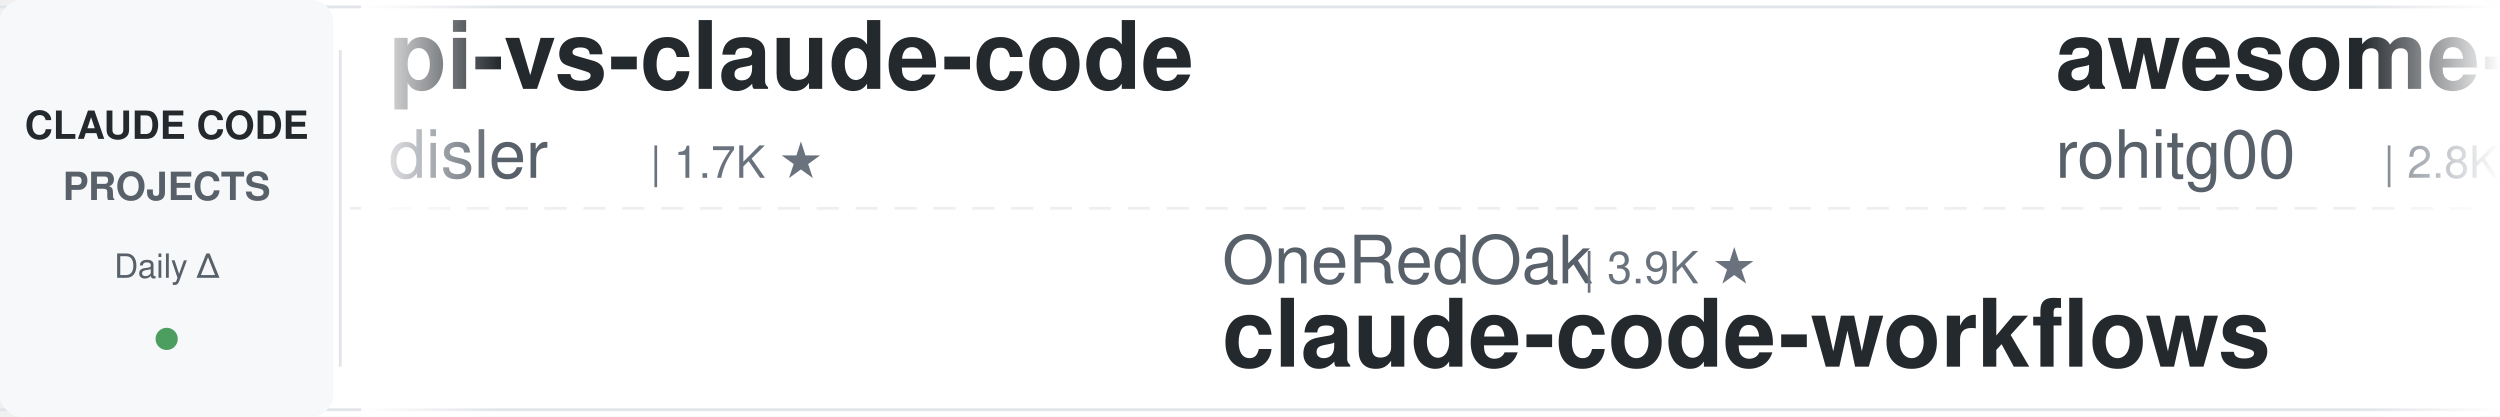
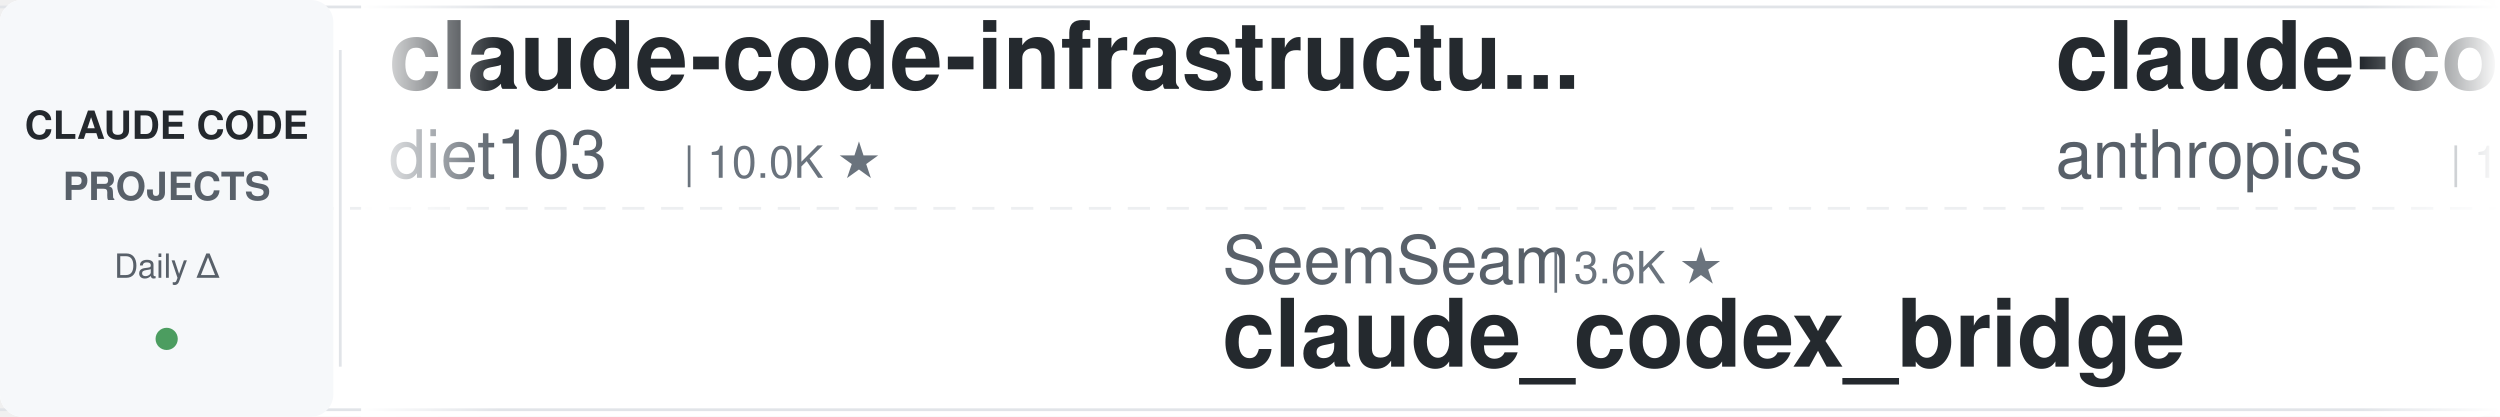
<svg xmlns="http://www.w3.org/2000/svg" width="900" height="150">
  <defs>
    <linearGradient id="leftFade" x1="0%" y1="0%" x2="100%" y2="0%">
      <stop offset="0%" style="stop-color:#ffffff;stop-opacity:1" />
      <stop offset="100%" style="stop-color:#ffffff;stop-opacity:0" />
    </linearGradient>
    <linearGradient id="rightFade" x1="0%" y1="0%" x2="100%" y2="0%">
      <stop offset="0%" style="stop-color:#ffffff;stop-opacity:0" />
      <stop offset="100%" style="stop-color:#ffffff;stop-opacity:1" />
    </linearGradient>
  </defs>
  <rect width="900" height="150" fill="#ffffff" rx="8" />
  <rect x="0" y="2" width="900" height="1" fill="#e1e4e8" />
  <rect x="0" y="147" width="900" height="1" fill="#e1e4e8" />
  <line x1="0" y1="75" x2="900" y2="75" stroke="#e1e4e8" stroke-width="1" stroke-dasharray="8 6" opacity="0.6" />
  <rect x="0" y="0" width="120" height="150" fill="#f6f8fa" rx="8" />
  <text x="60" y="50" font-family="-apple-system, BlinkMacSystemFont, 'Segoe UI', Helvetica, Arial, sans-serif" font-size="14" font-weight="600" fill="#24292e" text-anchor="middle">CLAUDE CODE</text>
  <text x="60" y="72" font-family="-apple-system, BlinkMacSystemFont, 'Segoe UI', Helvetica, Arial, sans-serif" font-size="14" font-weight="600" fill="#586069" text-anchor="middle">PROJECTS</text>
  <text x="60" y="100" font-family="-apple-system, BlinkMacSystemFont, 'Segoe UI', Helvetica, Arial, sans-serif" font-size="12" font-weight="500" fill="#586069" text-anchor="middle">Daily Δ</text>
  <circle cx="60" cy="122" r="4" fill="#22863a" opacity="0.8" />
  <rect x="122" y="18" width="1" height="114" fill="#e1e4e8" />
  <clipPath id="tickerClip">
    <rect x="130" y="0" width="770" height="150" />
  </clipPath>
  <g clip-path="url(#tickerClip)">
    <g id="tickerItems">
      <animateTransform attributeName="transform" attributeType="XML" type="translate" from="0 0" to="-3000 0" dur="54s" repeatCount="indefinite" />
      <g transform="translate(0, 0)">
-         <text x="140" y="32" font-family="-apple-system, BlinkMacSystemFont, 'Segoe UI', Helvetica, Arial, sans-serif" font-size="34" font-weight="600" fill="#24292e">pi-vs-claude-code</text>
-         <text x="140" y="64" font-family="-apple-system, BlinkMacSystemFont, 'Segoe UI', Helvetica, Arial, sans-serif" font-size="24" font-weight="400" fill="#586069">disler</text>
-         <text x="234" y="64" font-family="-apple-system, BlinkMacSystemFont, 'Segoe UI', Helvetica, Arial, sans-serif" font-size="16" font-weight="500" fill="#6a737d">| 1.7K ★</text>
+         <text x="140" y="32" font-family="-apple-system, BlinkMacSystemFont, 'Segoe UI', Helvetica, Arial, sans-serif" font-size="34" font-weight="600" fill="#24292e">claude-code-infrastructu...</text>
+         <text x="140" y="64" font-family="-apple-system, BlinkMacSystemFont, 'Segoe UI', Helvetica, Arial, sans-serif" font-size="24" font-weight="400" fill="#586069">diet103</text>
+         <text x="246" y="64" font-family="-apple-system, BlinkMacSystemFont, 'Segoe UI', Helvetica, Arial, sans-serif" font-size="16" font-weight="500" fill="#6a737d">| 10.0K ★</text>
      </g>
      <g transform="translate(300, 0)">
-         <text x="140" y="102" font-family="-apple-system, BlinkMacSystemFont, 'Segoe UI', Helvetica, Arial, sans-serif" font-size="24" font-weight="400" fill="#586069">OneRedOak</text>
-         <text x="270" y="102" font-family="-apple-system, BlinkMacSystemFont, 'Segoe UI', Helvetica, Arial, sans-serif" font-size="16" font-weight="500" fill="#6a737d">| 3.9K ★</text>
-         <text x="140" y="132" font-family="-apple-system, BlinkMacSystemFont, 'Segoe UI', Helvetica, Arial, sans-serif" font-size="34" font-weight="600" fill="#24292e">claude-code-workflows</text>
+         <text x="140" y="102" font-family="-apple-system, BlinkMacSystemFont, 'Segoe UI', Helvetica, Arial, sans-serif" font-size="24" font-weight="400" fill="#586069">SeemSeam</text>
+         <text x="258" y="102" font-family="-apple-system, BlinkMacSystemFont, 'Segoe UI', Helvetica, Arial, sans-serif" font-size="16" font-weight="500" fill="#6a737d">| 3.6K ★</text>
+         <text x="140" y="132" font-family="-apple-system, BlinkMacSystemFont, 'Segoe UI', Helvetica, Arial, sans-serif" font-size="34" font-weight="600" fill="#24292e">claude_codex_bridge</text>
      </g>
      <g transform="translate(600, 0)">
-         <text x="140" y="32" font-family="-apple-system, BlinkMacSystemFont, 'Segoe UI', Helvetica, Arial, sans-serif" font-size="34" font-weight="600" fill="#24292e">awesome-claude-code-tool...</text>
-         <text x="140" y="64" font-family="-apple-system, BlinkMacSystemFont, 'Segoe UI', Helvetica, Arial, sans-serif" font-size="24" font-weight="400" fill="#586069">rohitg00</text>
-         <text x="258" y="64" font-family="-apple-system, BlinkMacSystemFont, 'Segoe UI', Helvetica, Arial, sans-serif" font-size="16" font-weight="500" fill="#6a737d">| 2.8K ★</text>
+         <text x="140" y="32" font-family="-apple-system, BlinkMacSystemFont, 'Segoe UI', Helvetica, Arial, sans-serif" font-size="34" font-weight="600" fill="#24292e">claude-code-base-action</text>
+         <text x="140" y="64" font-family="-apple-system, BlinkMacSystemFont, 'Segoe UI', Helvetica, Arial, sans-serif" font-size="24" font-weight="400" fill="#586069">anthropics</text>
+         <text x="282" y="64" font-family="-apple-system, BlinkMacSystemFont, 'Segoe UI', Helvetica, Arial, sans-serif" font-size="16" font-weight="500" fill="#6a737d">| 1.0K ★</text>
      </g>
      <g transform="translate(900, 0)">
-         <text x="140" y="102" font-family="-apple-system, BlinkMacSystemFont, 'Segoe UI', Helvetica, Arial, sans-serif" font-size="24" font-weight="400" fill="#586069">VoltAgent</text>
-         <text x="270" y="102" font-family="-apple-system, BlinkMacSystemFont, 'Segoe UI', Helvetica, Arial, sans-serif" font-size="16" font-weight="500" fill="#6a737d">| 26.2K ★</text>
-         <text x="140" y="132" font-family="-apple-system, BlinkMacSystemFont, 'Segoe UI', Helvetica, Arial, sans-serif" font-size="34" font-weight="600" fill="#24292e">awesome-claude-code-suba...</text>
+         <text x="140" y="102" font-family="-apple-system, BlinkMacSystemFont, 'Segoe UI', Helvetica, Arial, sans-serif" font-size="24" font-weight="400" fill="#586069">1rgs</text>
+         <text x="210" y="102" font-family="-apple-system, BlinkMacSystemFont, 'Segoe UI', Helvetica, Arial, sans-serif" font-size="16" font-weight="500" fill="#6a737d">| 3.8K ★</text>
+         <text x="140" y="132" font-family="-apple-system, BlinkMacSystemFont, 'Segoe UI', Helvetica, Arial, sans-serif" font-size="34" font-weight="600" fill="#24292e">claude-code-proxy</text>
      </g>
      <g transform="translate(1200, 0)">
-         <text x="140" y="32" font-family="-apple-system, BlinkMacSystemFont, 'Segoe UI', Helvetica, Arial, sans-serif" font-size="34" font-weight="600" fill="#24292e">claude-code-settings</text>
-         <text x="140" y="64" font-family="-apple-system, BlinkMacSystemFont, 'Segoe UI', Helvetica, Arial, sans-serif" font-size="24" font-weight="400" fill="#586069">feiskyer</text>
-         <text x="258" y="64" font-family="-apple-system, BlinkMacSystemFont, 'Segoe UI', Helvetica, Arial, sans-serif" font-size="16" font-weight="500" fill="#6a737d">| 1.7K ★</text>
+         <text x="140" y="32" font-family="-apple-system, BlinkMacSystemFont, 'Segoe UI', Helvetica, Arial, sans-serif" font-size="34" font-weight="600" fill="#24292e">claude-code-spec-workflo...</text>
+         <text x="140" y="64" font-family="-apple-system, BlinkMacSystemFont, 'Segoe UI', Helvetica, Arial, sans-serif" font-size="24" font-weight="400" fill="#586069">Pimzino</text>
+         <text x="246" y="64" font-family="-apple-system, BlinkMacSystemFont, 'Segoe UI', Helvetica, Arial, sans-serif" font-size="16" font-weight="500" fill="#6a737d">| 3.9K ★</text>
      </g>
      <g transform="translate(1500, 0)">
-         <text x="140" y="102" font-family="-apple-system, BlinkMacSystemFont, 'Segoe UI', Helvetica, Arial, sans-serif" font-size="24" font-weight="400" fill="#586069">fuergaosi233</text>
-         <text x="306" y="102" font-family="-apple-system, BlinkMacSystemFont, 'Segoe UI', Helvetica, Arial, sans-serif" font-size="16" font-weight="500" fill="#6a737d">| 2.8K ★</text>
-         <text x="140" y="132" font-family="-apple-system, BlinkMacSystemFont, 'Segoe UI', Helvetica, Arial, sans-serif" font-size="34" font-weight="600" fill="#24292e">claude-code-proxy</text>
+         <text x="140" y="102" font-family="-apple-system, BlinkMacSystemFont, 'Segoe UI', Helvetica, Arial, sans-serif" font-size="24" font-weight="400" fill="#586069">frankbria</text>
+         <text x="270" y="102" font-family="-apple-system, BlinkMacSystemFont, 'Segoe UI', Helvetica, Arial, sans-serif" font-size="16" font-weight="500" fill="#6a737d">| 9.7K ★</text>
+         <text x="140" y="132" font-family="-apple-system, BlinkMacSystemFont, 'Segoe UI', Helvetica, Arial, sans-serif" font-size="34" font-weight="600" fill="#24292e">ralph-claude-code</text>
      </g>
      <g transform="translate(1800, 0)">
-         <text x="140" y="32" font-family="-apple-system, BlinkMacSystemFont, 'Segoe UI', Helvetica, Arial, sans-serif" font-size="34" font-weight="600" fill="#24292e">claude-code-local</text>
-         <text x="140" y="64" font-family="-apple-system, BlinkMacSystemFont, 'Segoe UI', Helvetica, Arial, sans-serif" font-size="24" font-weight="400" fill="#586069">nicedreamzapp</text>
-         <text x="318" y="64" font-family="-apple-system, BlinkMacSystemFont, 'Segoe UI', Helvetica, Arial, sans-serif" font-size="16" font-weight="500" fill="#6a737d">| 3.4K ★</text>
+         <text x="140" y="32" font-family="-apple-system, BlinkMacSystemFont, 'Segoe UI', Helvetica, Arial, sans-serif" font-size="34" font-weight="600" fill="#24292e">claude-code-source-build</text>
+         <text x="140" y="64" font-family="-apple-system, BlinkMacSystemFont, 'Segoe UI', Helvetica, Arial, sans-serif" font-size="24" font-weight="400" fill="#586069">andrew-kramer-inno</text>
+         <text x="378" y="64" font-family="-apple-system, BlinkMacSystemFont, 'Segoe UI', Helvetica, Arial, sans-serif" font-size="16" font-weight="500" fill="#6a737d">| 594 ★</text>
      </g>
      <g transform="translate(2100, 0)">
-         <text x="140" y="102" font-family="-apple-system, BlinkMacSystemFont, 'Segoe UI', Helvetica, Arial, sans-serif" font-size="24" font-weight="400" fill="#586069">andrew-kramer-inno</text>
-         <text x="378" y="102" font-family="-apple-system, BlinkMacSystemFont, 'Segoe UI', Helvetica, Arial, sans-serif" font-size="16" font-weight="500" fill="#6a737d">| 594 ★</text>
-         <text x="140" y="132" font-family="-apple-system, BlinkMacSystemFont, 'Segoe UI', Helvetica, Arial, sans-serif" font-size="34" font-weight="600" fill="#24292e">claude-code-source-build</text>
+         <text x="140" y="102" font-family="-apple-system, BlinkMacSystemFont, 'Segoe UI', Helvetica, Arial, sans-serif" font-size="24" font-weight="400" fill="#586069">davila7</text>
+         <text x="246" y="102" font-family="-apple-system, BlinkMacSystemFont, 'Segoe UI', Helvetica, Arial, sans-serif" font-size="16" font-weight="500" fill="#6a737d">| 33.0K ★</text>
+         <text x="140" y="132" font-family="-apple-system, BlinkMacSystemFont, 'Segoe UI', Helvetica, Arial, sans-serif" font-size="34" font-weight="600" fill="#24292e">claude-code-templates</text>
      </g>
      <g transform="translate(2400, 0)">
-         <text x="140" y="32" font-family="-apple-system, BlinkMacSystemFont, 'Segoe UI', Helvetica, Arial, sans-serif" font-size="34" font-weight="600" fill="#24292e">claude-code-templates</text>
-         <text x="140" y="64" font-family="-apple-system, BlinkMacSystemFont, 'Segoe UI', Helvetica, Arial, sans-serif" font-size="24" font-weight="400" fill="#586069">davila7</text>
-         <text x="246" y="64" font-family="-apple-system, BlinkMacSystemFont, 'Segoe UI', Helvetica, Arial, sans-serif" font-size="16" font-weight="500" fill="#6a737d">| 33.0K ★</text>
+         <text x="140" y="32" font-family="-apple-system, BlinkMacSystemFont, 'Segoe UI', Helvetica, Arial, sans-serif" font-size="34" font-weight="600" fill="#24292e">claude-code-hub</text>
+         <text x="140" y="64" font-family="-apple-system, BlinkMacSystemFont, 'Segoe UI', Helvetica, Arial, sans-serif" font-size="24" font-weight="400" fill="#586069">ding113</text>
+         <text x="246" y="64" font-family="-apple-system, BlinkMacSystemFont, 'Segoe UI', Helvetica, Arial, sans-serif" font-size="16" font-weight="500" fill="#6a737d">| 3.4K ★</text>
      </g>
      <g transform="translate(2700, 0)">
-         <text x="140" y="102" font-family="-apple-system, BlinkMacSystemFont, 'Segoe UI', Helvetica, Arial, sans-serif" font-size="24" font-weight="400" fill="#586069">daymade</text>
-         <text x="246" y="102" font-family="-apple-system, BlinkMacSystemFont, 'Segoe UI', Helvetica, Arial, sans-serif" font-size="16" font-weight="500" fill="#6a737d">| 1.5K ★</text>
-         <text x="140" y="132" font-family="-apple-system, BlinkMacSystemFont, 'Segoe UI', Helvetica, Arial, sans-serif" font-size="34" font-weight="600" fill="#24292e">claude-code-skills</text>
+         <text x="140" y="102" font-family="-apple-system, BlinkMacSystemFont, 'Segoe UI', Helvetica, Arial, sans-serif" font-size="24" font-weight="400" fill="#586069">nicedreamzapp</text>
+         <text x="318" y="102" font-family="-apple-system, BlinkMacSystemFont, 'Segoe UI', Helvetica, Arial, sans-serif" font-size="16" font-weight="500" fill="#6a737d">| 3.4K ★</text>
+         <text x="140" y="132" font-family="-apple-system, BlinkMacSystemFont, 'Segoe UI', Helvetica, Arial, sans-serif" font-size="34" font-weight="600" fill="#24292e">claude-code-local</text>
      </g>
      <g transform="translate(3000, 0)">
-         <text x="140" y="32" font-family="-apple-system, BlinkMacSystemFont, 'Segoe UI', Helvetica, Arial, sans-serif" font-size="34" font-weight="600" fill="#24292e">pi-vs-claude-code</text>
-         <text x="140" y="64" font-family="-apple-system, BlinkMacSystemFont, 'Segoe UI', Helvetica, Arial, sans-serif" font-size="24" font-weight="400" fill="#586069">disler</text>
-         <text x="234" y="64" font-family="-apple-system, BlinkMacSystemFont, 'Segoe UI', Helvetica, Arial, sans-serif" font-size="16" font-weight="500" fill="#6a737d">| 1.7K ★</text>
+         <text x="140" y="32" font-family="-apple-system, BlinkMacSystemFont, 'Segoe UI', Helvetica, Arial, sans-serif" font-size="34" font-weight="600" fill="#24292e">claude-code-infrastructu...</text>
+         <text x="140" y="64" font-family="-apple-system, BlinkMacSystemFont, 'Segoe UI', Helvetica, Arial, sans-serif" font-size="24" font-weight="400" fill="#586069">diet103</text>
+         <text x="246" y="64" font-family="-apple-system, BlinkMacSystemFont, 'Segoe UI', Helvetica, Arial, sans-serif" font-size="16" font-weight="500" fill="#6a737d">| 10.0K ★</text>
      </g>
      <g transform="translate(3300, 0)">
-         <text x="140" y="102" font-family="-apple-system, BlinkMacSystemFont, 'Segoe UI', Helvetica, Arial, sans-serif" font-size="24" font-weight="400" fill="#586069">OneRedOak</text>
-         <text x="270" y="102" font-family="-apple-system, BlinkMacSystemFont, 'Segoe UI', Helvetica, Arial, sans-serif" font-size="16" font-weight="500" fill="#6a737d">| 3.9K ★</text>
-         <text x="140" y="132" font-family="-apple-system, BlinkMacSystemFont, 'Segoe UI', Helvetica, Arial, sans-serif" font-size="34" font-weight="600" fill="#24292e">claude-code-workflows</text>
+         <text x="140" y="102" font-family="-apple-system, BlinkMacSystemFont, 'Segoe UI', Helvetica, Arial, sans-serif" font-size="24" font-weight="400" fill="#586069">SeemSeam</text>
+         <text x="258" y="102" font-family="-apple-system, BlinkMacSystemFont, 'Segoe UI', Helvetica, Arial, sans-serif" font-size="16" font-weight="500" fill="#6a737d">| 3.6K ★</text>
+         <text x="140" y="132" font-family="-apple-system, BlinkMacSystemFont, 'Segoe UI', Helvetica, Arial, sans-serif" font-size="34" font-weight="600" fill="#24292e">claude_codex_bridge</text>
      </g>
      <g transform="translate(3600, 0)">
-         <text x="140" y="32" font-family="-apple-system, BlinkMacSystemFont, 'Segoe UI', Helvetica, Arial, sans-serif" font-size="34" font-weight="600" fill="#24292e">awesome-claude-code-tool...</text>
-         <text x="140" y="64" font-family="-apple-system, BlinkMacSystemFont, 'Segoe UI', Helvetica, Arial, sans-serif" font-size="24" font-weight="400" fill="#586069">rohitg00</text>
-         <text x="258" y="64" font-family="-apple-system, BlinkMacSystemFont, 'Segoe UI', Helvetica, Arial, sans-serif" font-size="16" font-weight="500" fill="#6a737d">| 2.8K ★</text>
+         <text x="140" y="32" font-family="-apple-system, BlinkMacSystemFont, 'Segoe UI', Helvetica, Arial, sans-serif" font-size="34" font-weight="600" fill="#24292e">claude-code-base-action</text>
+         <text x="140" y="64" font-family="-apple-system, BlinkMacSystemFont, 'Segoe UI', Helvetica, Arial, sans-serif" font-size="24" font-weight="400" fill="#586069">anthropics</text>
+         <text x="282" y="64" font-family="-apple-system, BlinkMacSystemFont, 'Segoe UI', Helvetica, Arial, sans-serif" font-size="16" font-weight="500" fill="#6a737d">| 1.0K ★</text>
      </g>
      <g transform="translate(3900, 0)">
-         <text x="140" y="102" font-family="-apple-system, BlinkMacSystemFont, 'Segoe UI', Helvetica, Arial, sans-serif" font-size="24" font-weight="400" fill="#586069">VoltAgent</text>
-         <text x="270" y="102" font-family="-apple-system, BlinkMacSystemFont, 'Segoe UI', Helvetica, Arial, sans-serif" font-size="16" font-weight="500" fill="#6a737d">| 26.2K ★</text>
-         <text x="140" y="132" font-family="-apple-system, BlinkMacSystemFont, 'Segoe UI', Helvetica, Arial, sans-serif" font-size="34" font-weight="600" fill="#24292e">awesome-claude-code-suba...</text>
+         <text x="140" y="102" font-family="-apple-system, BlinkMacSystemFont, 'Segoe UI', Helvetica, Arial, sans-serif" font-size="24" font-weight="400" fill="#586069">1rgs</text>
+         <text x="210" y="102" font-family="-apple-system, BlinkMacSystemFont, 'Segoe UI', Helvetica, Arial, sans-serif" font-size="16" font-weight="500" fill="#6a737d">| 3.8K ★</text>
+         <text x="140" y="132" font-family="-apple-system, BlinkMacSystemFont, 'Segoe UI', Helvetica, Arial, sans-serif" font-size="34" font-weight="600" fill="#24292e">claude-code-proxy</text>
      </g>
    </g>
  </g>
  <rect x="130" y="0" width="50" height="150" fill="url(#leftFade)" />
  <rect x="850" y="0" width="50" height="150" fill="url(#rightFade)" />
</svg>
